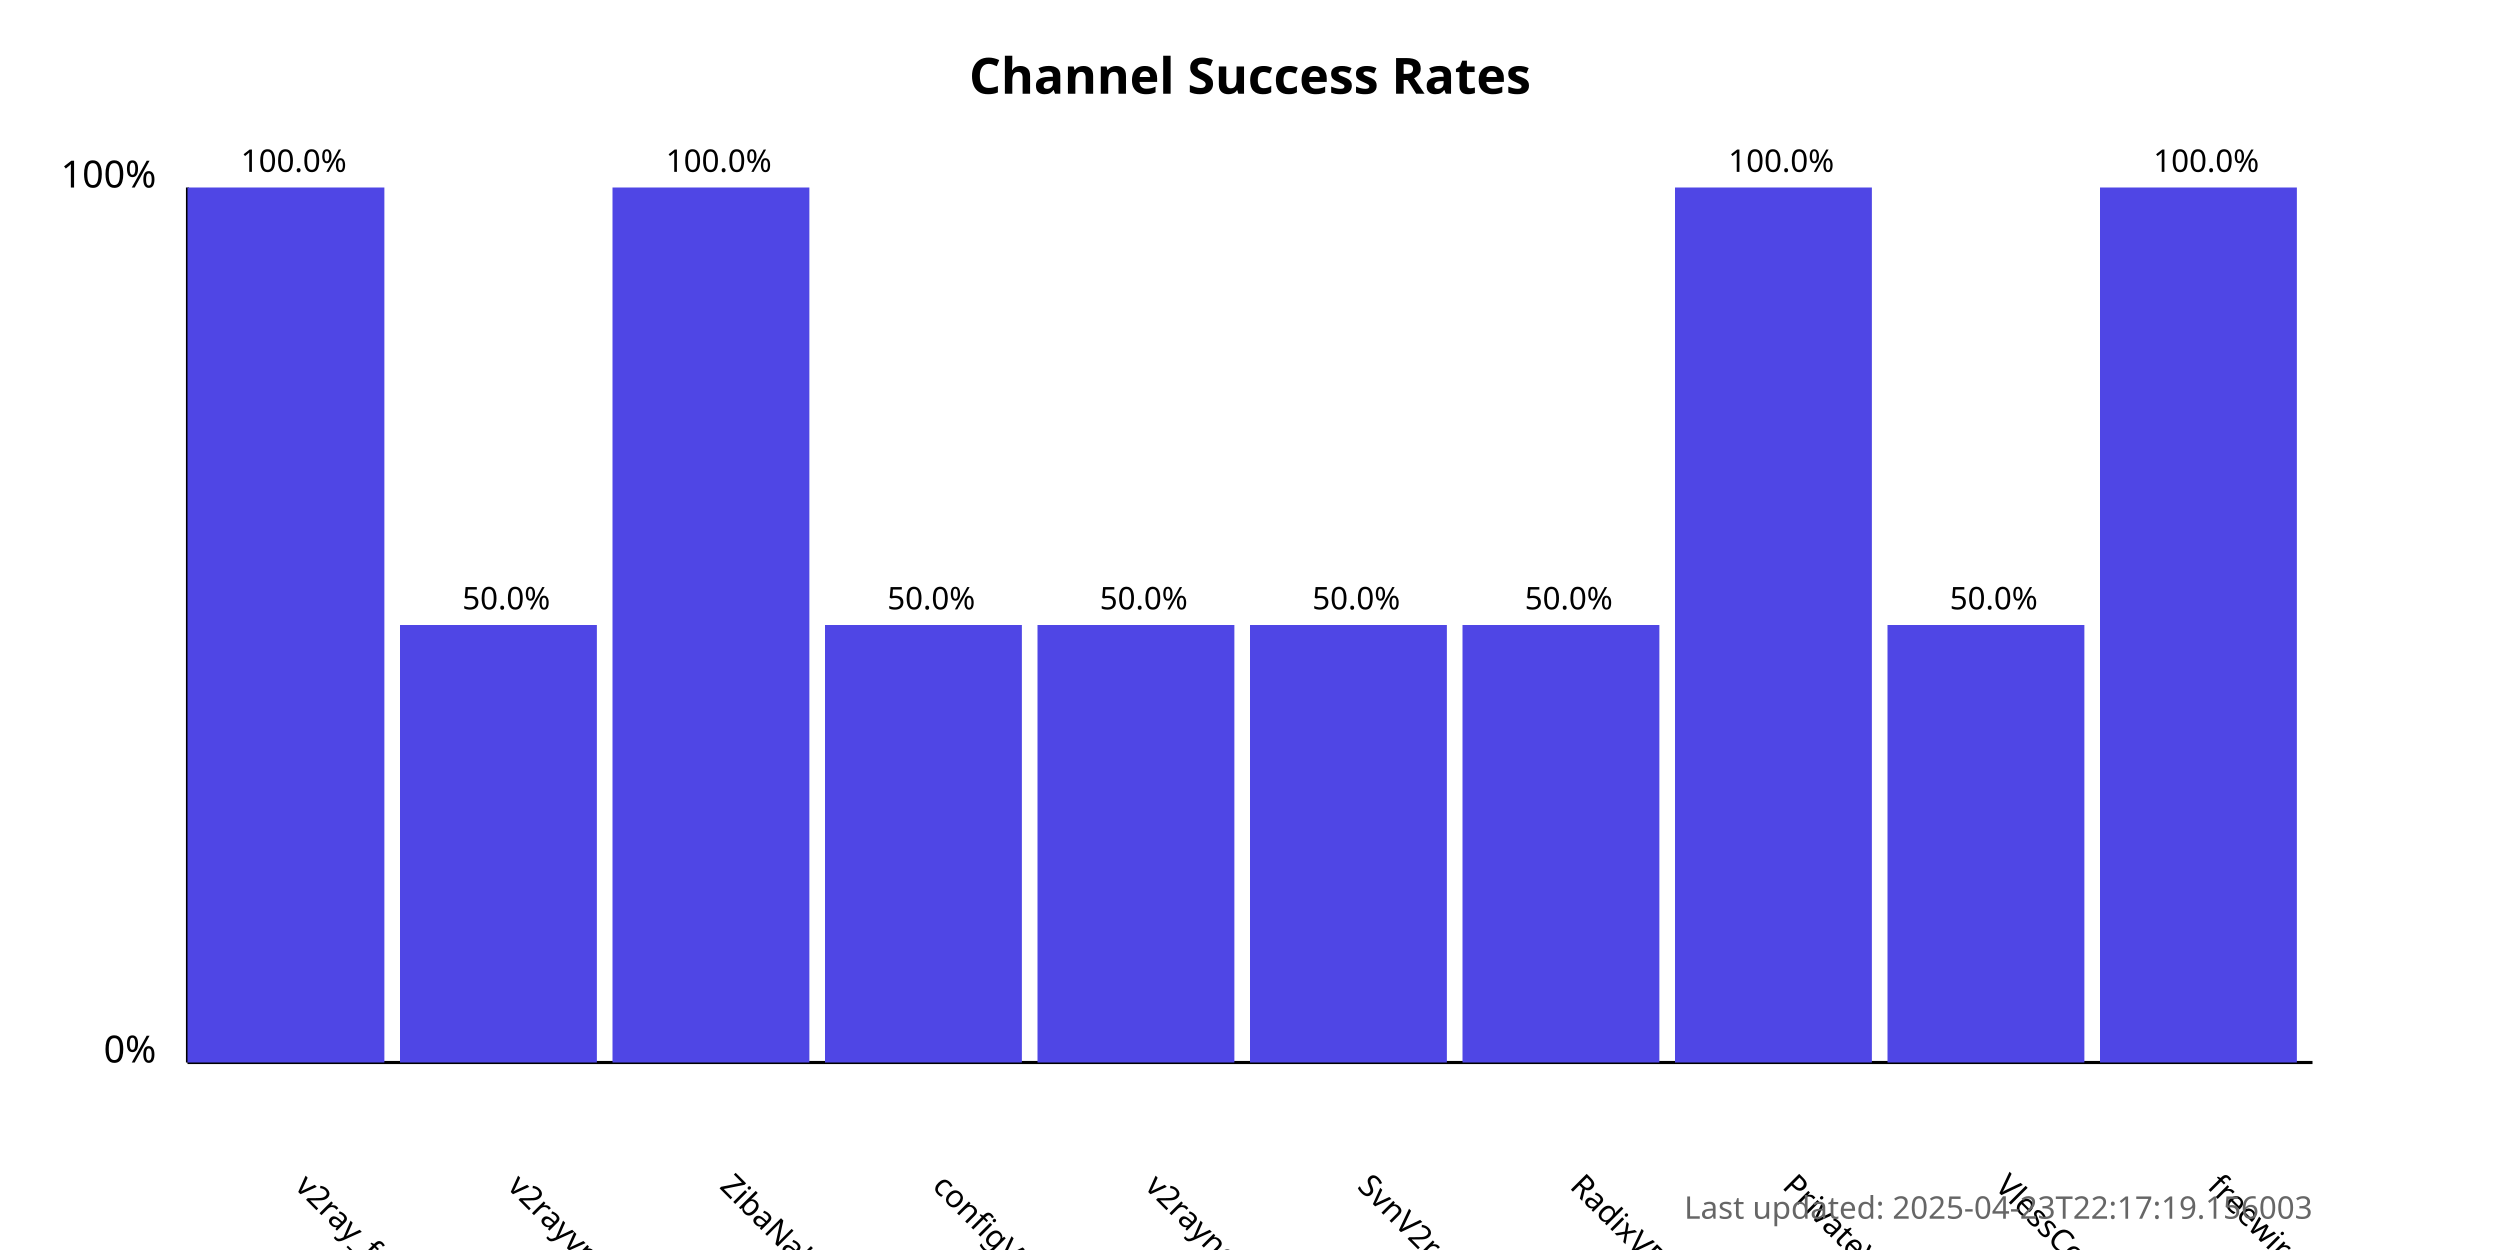
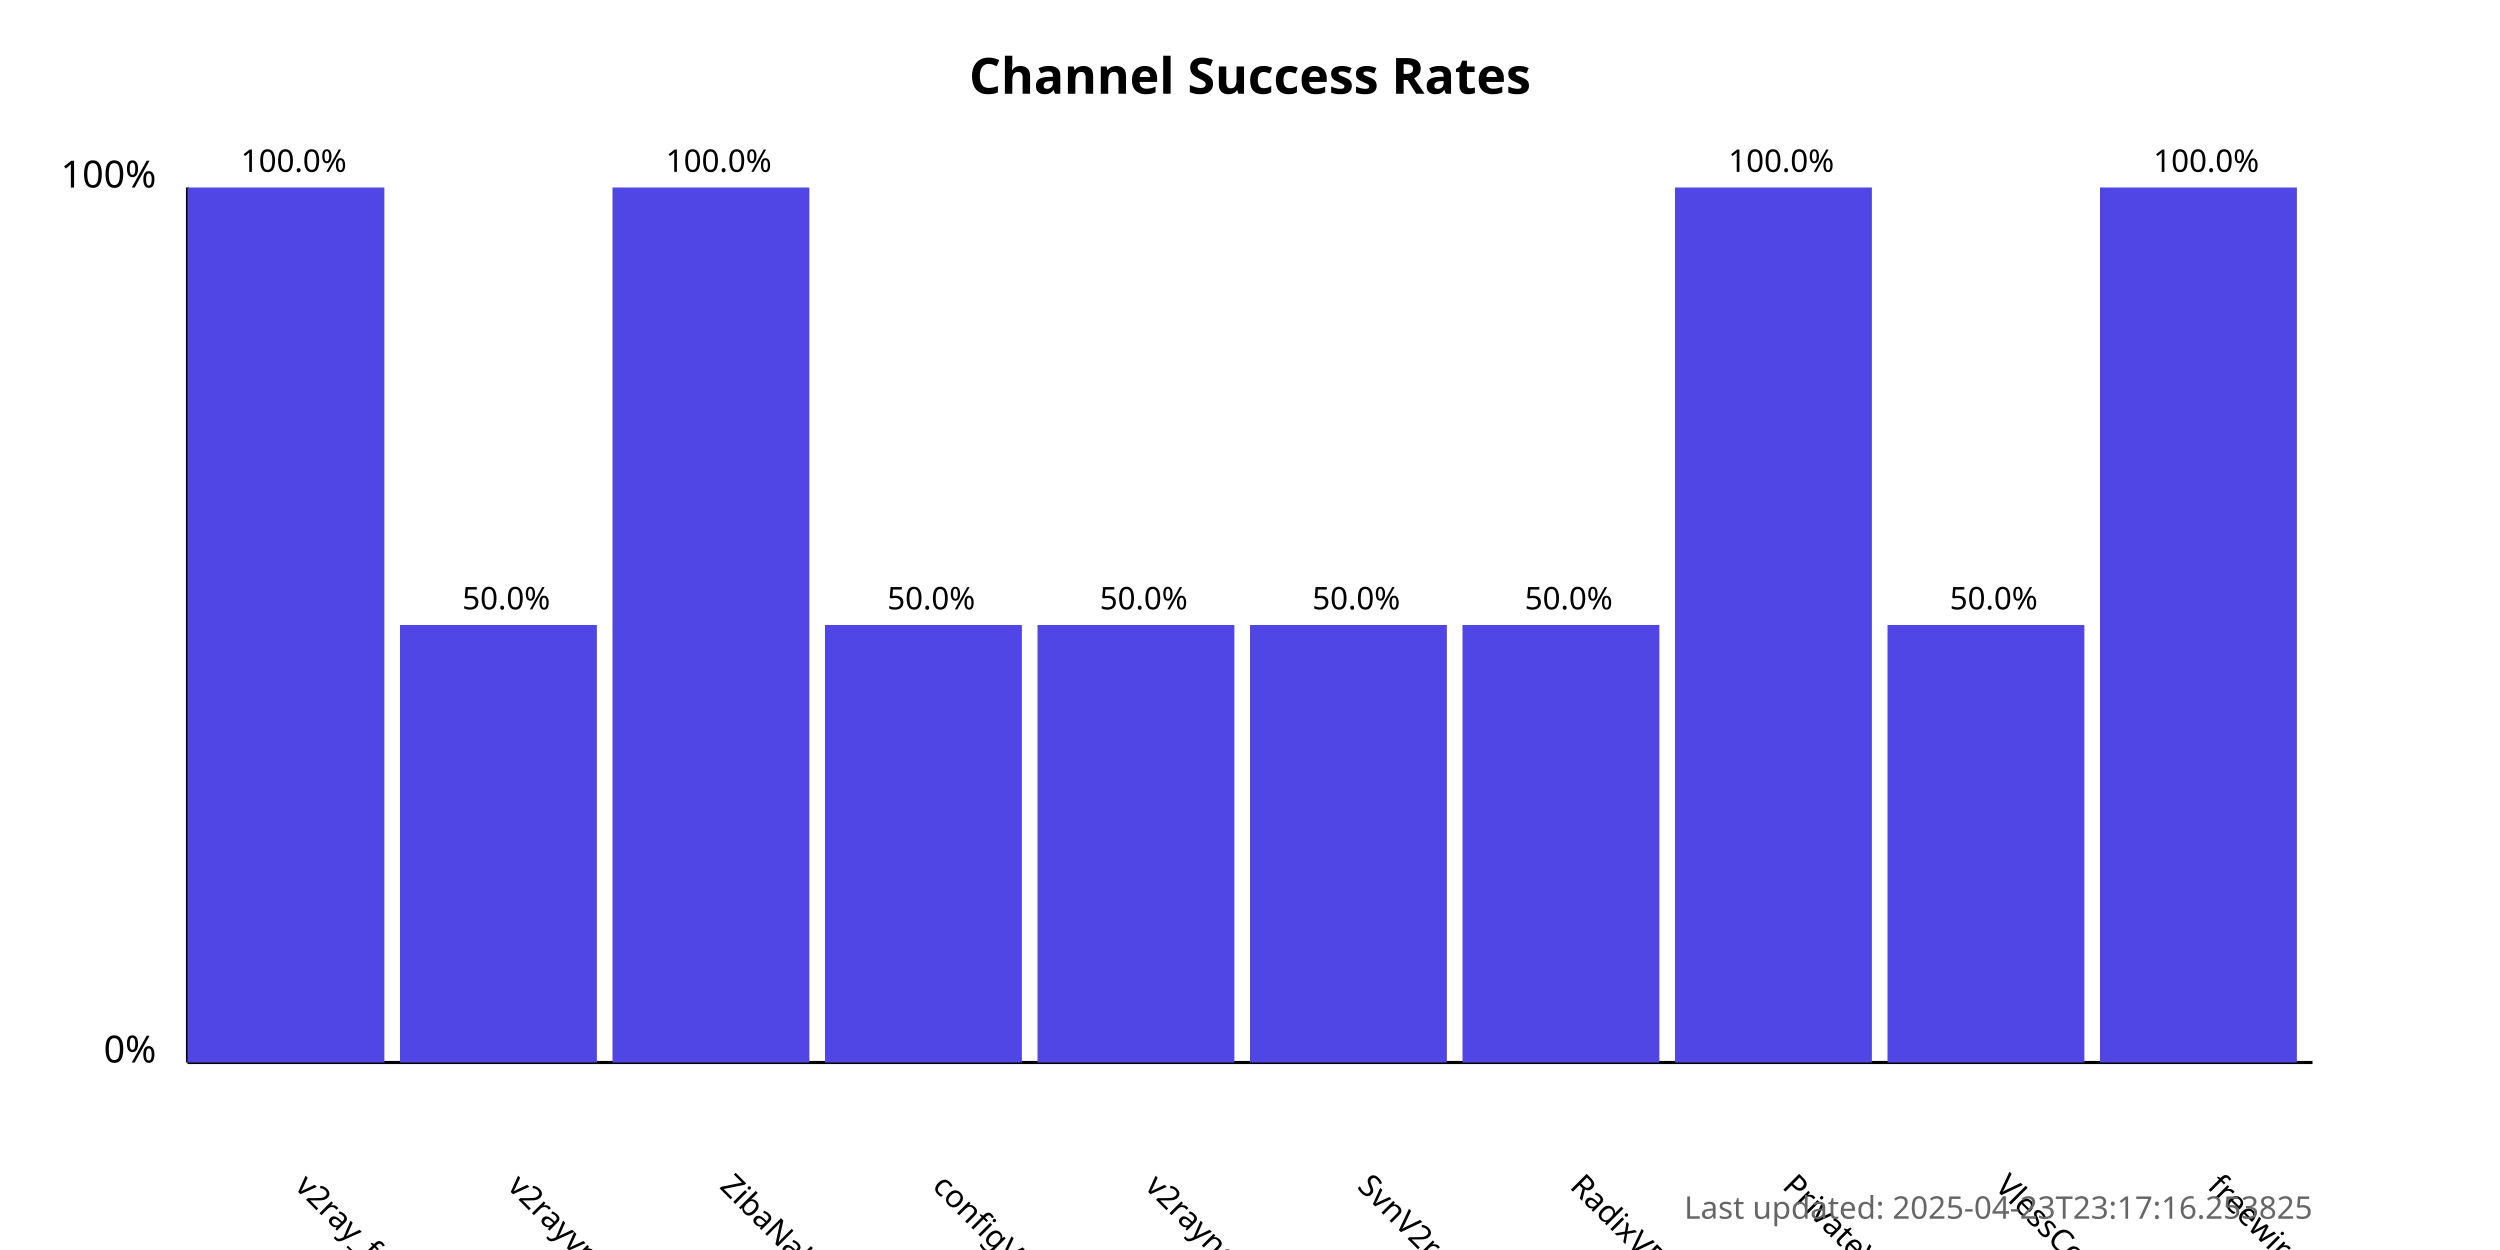
<svg xmlns="http://www.w3.org/2000/svg" width="800" height="400">
  <style>
            .chart-title { font: bold 16px sans-serif; }
            .axis-label { font: 12px sans-serif; }
            .tick-label { font: 10px sans-serif; }
            .bar { fill: #4f46e5; }
            .bar:hover { fill: #6366f1; }
            .timestamp { font: 10px sans-serif; fill: #666; }
        </style>
  <text x="400.0" y="30" text-anchor="middle" class="chart-title">
            Channel Success Rates
        </text>
  <line x1="60" y1="340" x2="60" y2="60" stroke="black" stroke-width="1" />
  <line x1="60" y1="340" x2="740" y2="340" stroke="black" stroke-width="1" />
  <text x="50" y="340" text-anchor="end" class="axis-label">0%</text>
  <text x="50" y="60" text-anchor="end" class="axis-label">100%</text>
  <g>
    <rect x="60" y="60.0" width="63.0" height="280.0" class="bar" />
    <text x="94.0" y="380" transform="rotate(45, 94.0, 380)" text-anchor="start" class="tick-label">
                v2ray_free_conf
            </text>
    <text x="94.0" y="55.0" text-anchor="middle" class="tick-label">
                100.0%
            </text>
  </g>
  <g>
    <rect x="128.0" y="200.0" width="63.0" height="140.0" class="bar" />
    <text x="162.0" y="380" transform="rotate(45, 162.0, 380)" text-anchor="start" class="tick-label">
                v2rayvpno
            </text>
    <text x="162.0" y="195.0" text-anchor="middle" class="tick-label">
                50.0%
            </text>
  </g>
  <g>
    <rect x="196.0" y="60.0" width="63.0" height="280.0" class="bar" />
    <text x="230.0" y="380" transform="rotate(45, 230.0, 380)" text-anchor="start" class="tick-label">
                ZibaNabz
            </text>
    <text x="230.0" y="55.0" text-anchor="middle" class="tick-label">
                100.0%
            </text>
  </g>
  <g>
    <rect x="264.0" y="200.0" width="63.0" height="140.0" class="bar" />
    <text x="298.0" y="380" transform="rotate(45, 298.0, 380)" text-anchor="start" class="tick-label">
                configV2rayForFree
            </text>
    <text x="298.0" y="195.0" text-anchor="middle" class="tick-label">
                50.0%
            </text>
  </g>
  <g>
    <rect x="332.0" y="200.0" width="63.0" height="140.0" class="bar" />
    <text x="366.0" y="380" transform="rotate(45, 366.0, 380)" text-anchor="start" class="tick-label">
                v2rayngvpn
            </text>
    <text x="366.0" y="195.0" text-anchor="middle" class="tick-label">
                50.0%
            </text>
  </g>
  <g>
    <rect x="400.0" y="200.0" width="63.0" height="140.0" class="bar" />
    <text x="434.0" y="380" transform="rotate(45, 434.0, 380)" text-anchor="start" class="tick-label">
                SvnV2ray
            </text>
    <text x="434.0" y="195.0" text-anchor="middle" class="tick-label">
                50.0%
            </text>
  </g>
  <g>
    <rect x="468.0" y="200.0" width="63.0" height="140.0" class="bar" />
    <text x="502.0" y="380" transform="rotate(45, 502.0, 380)" text-anchor="start" class="tick-label">
                RadixVPN
            </text>
    <text x="502.0" y="195.0" text-anchor="middle" class="tick-label">
                50.0%
            </text>
  </g>
  <g>
    <rect x="536.0" y="60.0" width="63.0" height="280.0" class="bar" />
    <text x="570.0" y="380" transform="rotate(45, 570.0, 380)" text-anchor="start" class="tick-label">
                PrivateVPNs
            </text>
    <text x="570.0" y="55.0" text-anchor="middle" class="tick-label">
                100.0%
            </text>
  </g>
  <g>
    <rect x="604.0" y="200.0" width="63.0" height="140.0" class="bar" />
    <text x="638.0" y="380" transform="rotate(45, 638.0, 380)" text-anchor="start" class="tick-label">
                VlessConfig
            </text>
    <text x="638.0" y="195.0" text-anchor="middle" class="tick-label">
                50.0%
            </text>
  </g>
  <g>
    <rect x="672.0" y="60.0" width="63.0" height="280.0" class="bar" />
    <text x="706.0" y="380" transform="rotate(45, 706.0, 380)" text-anchor="start" class="tick-label">
                freewireguard
            </text>
    <text x="706.0" y="55.0" text-anchor="middle" class="tick-label">
                100.0%
            </text>
  </g>
  <text x="740" y="390" text-anchor="end" class="timestamp">
-             Last updated: 2025-04-23T22:17:19.156003
+             Last updated: 2025-04-23T23:17:16.253825
        </text>
</svg>
